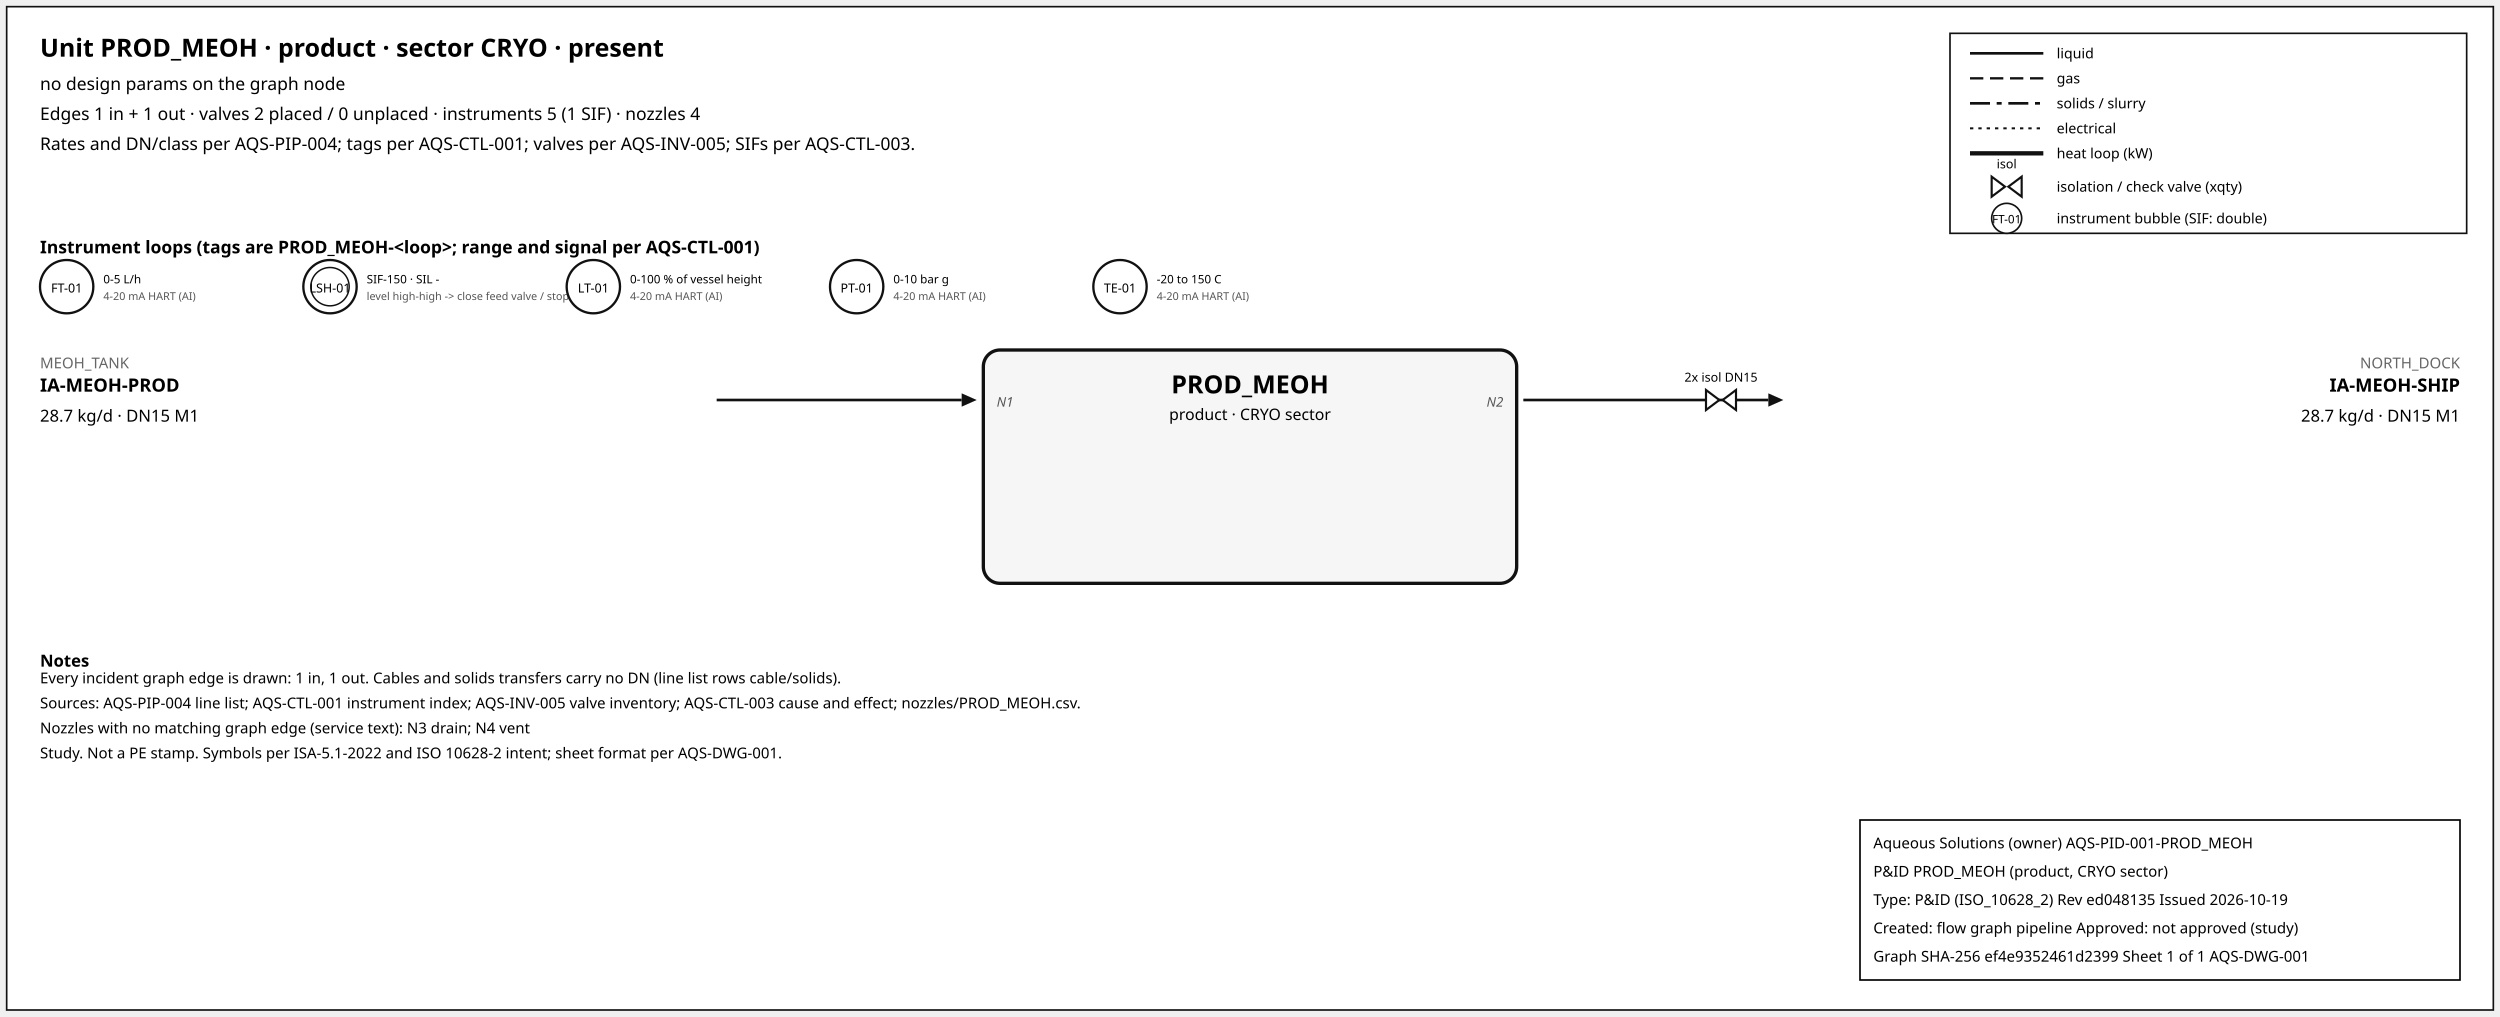
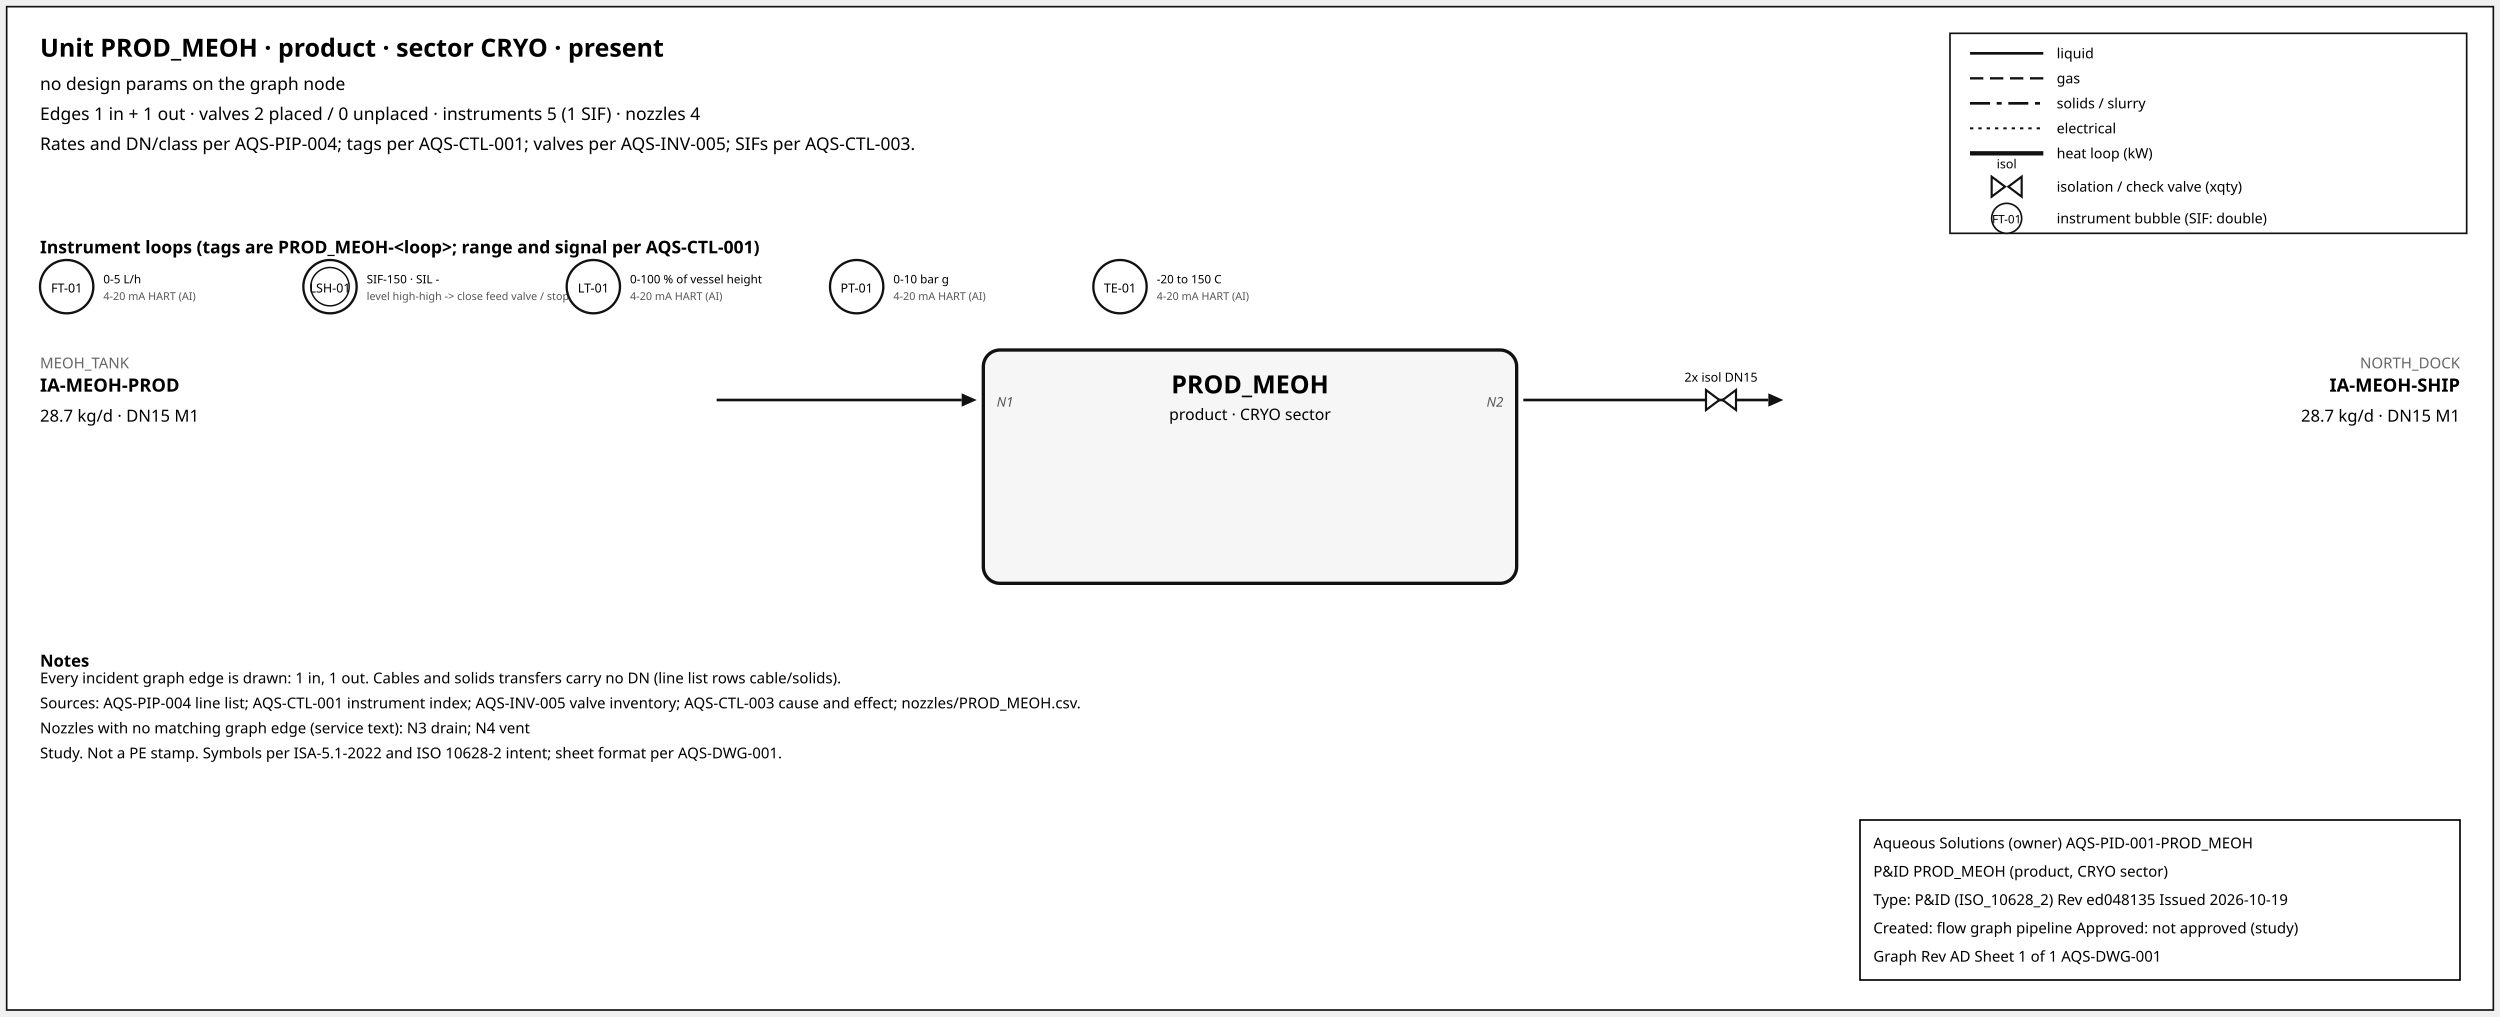
<svg xmlns="http://www.w3.org/2000/svg" width="1500" height="610" font-family="sans-serif">
  <rect x="4" y="4" width="1492" height="602" fill="white" stroke="#111" />
  <text x="24" y="34" font-size="15" font-weight="600">Unit PROD_MEOH · product · sector CRYO · present</text>
  <text x="24" y="54" font-size="10.5">no design params on the graph node</text>
  <text x="24" y="72" font-size="10.5">Edges 1 in + 1 out · valves 2 placed / 0 unplaced · instruments 5 (1 SIF) · nozzles 4</text>
  <text x="24" y="90" font-size="10.5">Rates and DN/class per AQS-PIP-004; tags per AQS-CTL-001; valves per AQS-INV-005; SIFs per AQS-CTL-003.</text>
  <rect x="1170" y="20" width="310" height="120" fill="white" stroke="#111" />
  <line x1="1182" y1="32" x2="1226" y2="32" stroke="#111" stroke-width="1.6" />
  <text x="1234" y="35" font-size="8.5">liquid</text>
  <line x1="1182" y1="47" x2="1226" y2="47" stroke="#111" stroke-width="1.4" stroke-dasharray="8,4" />
  <text x="1234" y="50" font-size="8.5">gas</text>
  <line x1="1182" y1="62" x2="1226" y2="62" stroke="#111" stroke-width="1.6" stroke-dasharray="12,4,3,4" />
  <text x="1234" y="65" font-size="8.5">solids / slurry</text>
  <line x1="1182" y1="77" x2="1226" y2="77" stroke="#111" stroke-width="1.2" stroke-dasharray="2,3" />
  <text x="1234" y="80" font-size="8.5">electrical</text>
  <line x1="1182" y1="92" x2="1226" y2="92" stroke="#111" stroke-width="2.6" />
  <text x="1234" y="95" font-size="8.5">heat loop (kW)</text>
  <path d="M 1195.0,106 L 1203.0,112 L 1195.0,118 Z M 1213.0,106 L 1205.0,112 L 1213.0,118 Z" fill="white" stroke="#111" stroke-width="1.3" />
  <text x="1204.0" y="101.0" font-size="7.5" text-anchor="middle">isol</text>
  <text x="1234" y="115" font-size="8.5">isolation / check valve (xqty)</text>
  <circle cx="1204" cy="131" r="9" fill="white" stroke="#111" />
  <text x="1204" y="134" font-size="7" text-anchor="middle">FT-01</text>
  <text x="1234" y="134" font-size="8.5">instrument bubble (SIF: double)</text>
  <text x="24" y="152" font-size="10.5" font-weight="600">Instrument loops (tags are PROD_MEOH-&lt;loop&gt;; range and signal per AQS-CTL-001)</text>
  <circle cx="40" cy="172" r="16" fill="white" stroke="#111" stroke-width="1.4" />
  <text x="40" y="175.5" font-size="7.5" text-anchor="middle">FT-01</text>
  <text x="62" y="170" font-size="7">0-5 L/h</text>
  <text x="62" y="180" font-size="6.5" fill="#555">4-20 mA HART (AI)</text>
  <circle cx="198" cy="172" r="16" fill="white" stroke="#111" stroke-width="1.4" />
  <circle cx="198" cy="172" r="11.5" fill="none" stroke="#111" stroke-width="0.9" />
  <text x="198" y="175.5" font-size="7.5" text-anchor="middle">LSH-01</text>
  <text x="220" y="170" font-size="7">SIF-150 · SIL -</text>
  <text x="220" y="180" font-size="6.5" fill="#555">level high-high -&gt; close feed valve / stop f</text>
  <circle cx="356" cy="172" r="16" fill="white" stroke="#111" stroke-width="1.4" />
  <text x="356" y="175.5" font-size="7.5" text-anchor="middle">LT-01</text>
  <text x="378" y="170" font-size="7">0-100 % of vessel height</text>
  <text x="378" y="180" font-size="6.5" fill="#555">4-20 mA HART (AI)</text>
  <circle cx="514" cy="172" r="16" fill="white" stroke="#111" stroke-width="1.4" />
  <text x="514" y="175.5" font-size="7.5" text-anchor="middle">PT-01</text>
  <text x="536" y="170" font-size="7">0-10 bar g</text>
  <text x="536" y="180" font-size="6.5" fill="#555">4-20 mA HART (AI)</text>
  <circle cx="672" cy="172" r="16" fill="white" stroke="#111" stroke-width="1.4" />
  <text x="672" y="175.5" font-size="7.5" text-anchor="middle">TE-01</text>
  <text x="694" y="170" font-size="7">-20 to 150 C</text>
  <text x="694" y="180" font-size="6.5" fill="#555">4-20 mA HART (AI)</text>
  <rect x="590" y="210" width="320" height="140" rx="10" fill="#f6f6f6" stroke="#111" stroke-width="2" />
  <text x="750.0" y="236" font-size="15" font-weight="700" text-anchor="middle">PROD_MEOH</text>
  <text x="750.0" y="252" font-size="9.5" text-anchor="middle">product · CRYO sector</text>
  <line x1="430" y1="240" x2="577" y2="240" stroke="#111" stroke-width="1.6" class="edge-in" />
  <polygon points="586,240 577,236 577,244" fill="#111" />
  <text x="24" y="221" font-size="9" fill="#666" text-anchor="start">MEOH_TANK</text>
  <text x="24" y="235" font-size="11" font-weight="600" text-anchor="start">IA-MEOH-PROD</text>
  <text x="24" y="253" font-size="10" text-anchor="start">28.7 kg/d · DN15 M1</text>
  <text x="598" y="244" font-size="8" font-style="italic" fill="#555" text-anchor="start">N1</text>
  <line x1="914" y1="240" x2="1061" y2="240" stroke="#111" stroke-width="1.6" class="edge-out" />
  <polygon points="1070,240 1061,236 1061,244" fill="#111" />
  <text x="1476" y="221" font-size="9" fill="#666" text-anchor="end">NORTH_DOCK</text>
  <text x="1476" y="235" font-size="11" font-weight="600" text-anchor="end">IA-MEOH-SHIP</text>
  <text x="1476" y="253" font-size="10" text-anchor="end">28.7 kg/d · DN15 M1</text>
  <text x="902" y="244" font-size="8" font-style="italic" fill="#555" text-anchor="end">N2</text>
  <path d="M 1023.6,234 L 1031.6,240 L 1023.6,246 Z M 1041.6,234 L 1033.6,240 L 1041.6,246 Z" fill="white" stroke="#111" stroke-width="1.3" />
  <text x="1032.6" y="229.0" font-size="7.5" text-anchor="middle">2x isol DN15</text>
  <text x="24" y="400" font-size="10" font-weight="600">Notes</text>
  <text x="24" y="410" font-size="9">Every incident graph edge is drawn: 1 in, 1 out. Cables and solids transfers carry no DN (line list rows cable/solids).</text>
  <text x="24" y="425" font-size="9">Sources: AQS-PIP-004 line list; AQS-CTL-001 instrument index; AQS-INV-005 valve inventory; AQS-CTL-003 cause and effect; nozzles/PROD_MEOH.csv.</text>
  <text x="24" y="440" font-size="9">Nozzles with no matching graph edge (service text): N3 drain; N4 vent</text>
  <text x="24" y="455" font-size="9">Study. Not a PE stamp. Symbols per ISA-5.1-2022 and ISO 10628-2 intent; sheet format per AQS-DWG-001.</text>
  <g id="aqs-title-block">
    <rect x="1116" y="492" width="360" height="96" fill="white" stroke="black" stroke-width="1" />
    <text x="1124" y="509" font-size="9">Aqueous Solutions (owner)   AQS-PID-001-PROD_MEOH</text>
    <text x="1124" y="526" font-size="9">P&amp;ID PROD_MEOH (product, CRYO sector)</text>
    <text x="1124" y="543" font-size="9">Type: P&amp;ID (ISO_10628_2)   Rev ed048135   Issued 2026-10-19</text>
    <text x="1124" y="560" font-size="9">Created: flow graph pipeline   Approved: not approved (study)</text>
-     <text x="1124" y="577" font-size="9">Graph SHA-256 ef4e9352461d2399   Sheet 1 of 1   AQS-DWG-001</text>
+     <text x="1124" y="577" font-size="9">Graph Rev AD   Sheet 1 of 1   AQS-DWG-001</text>
  </g>
</svg>
